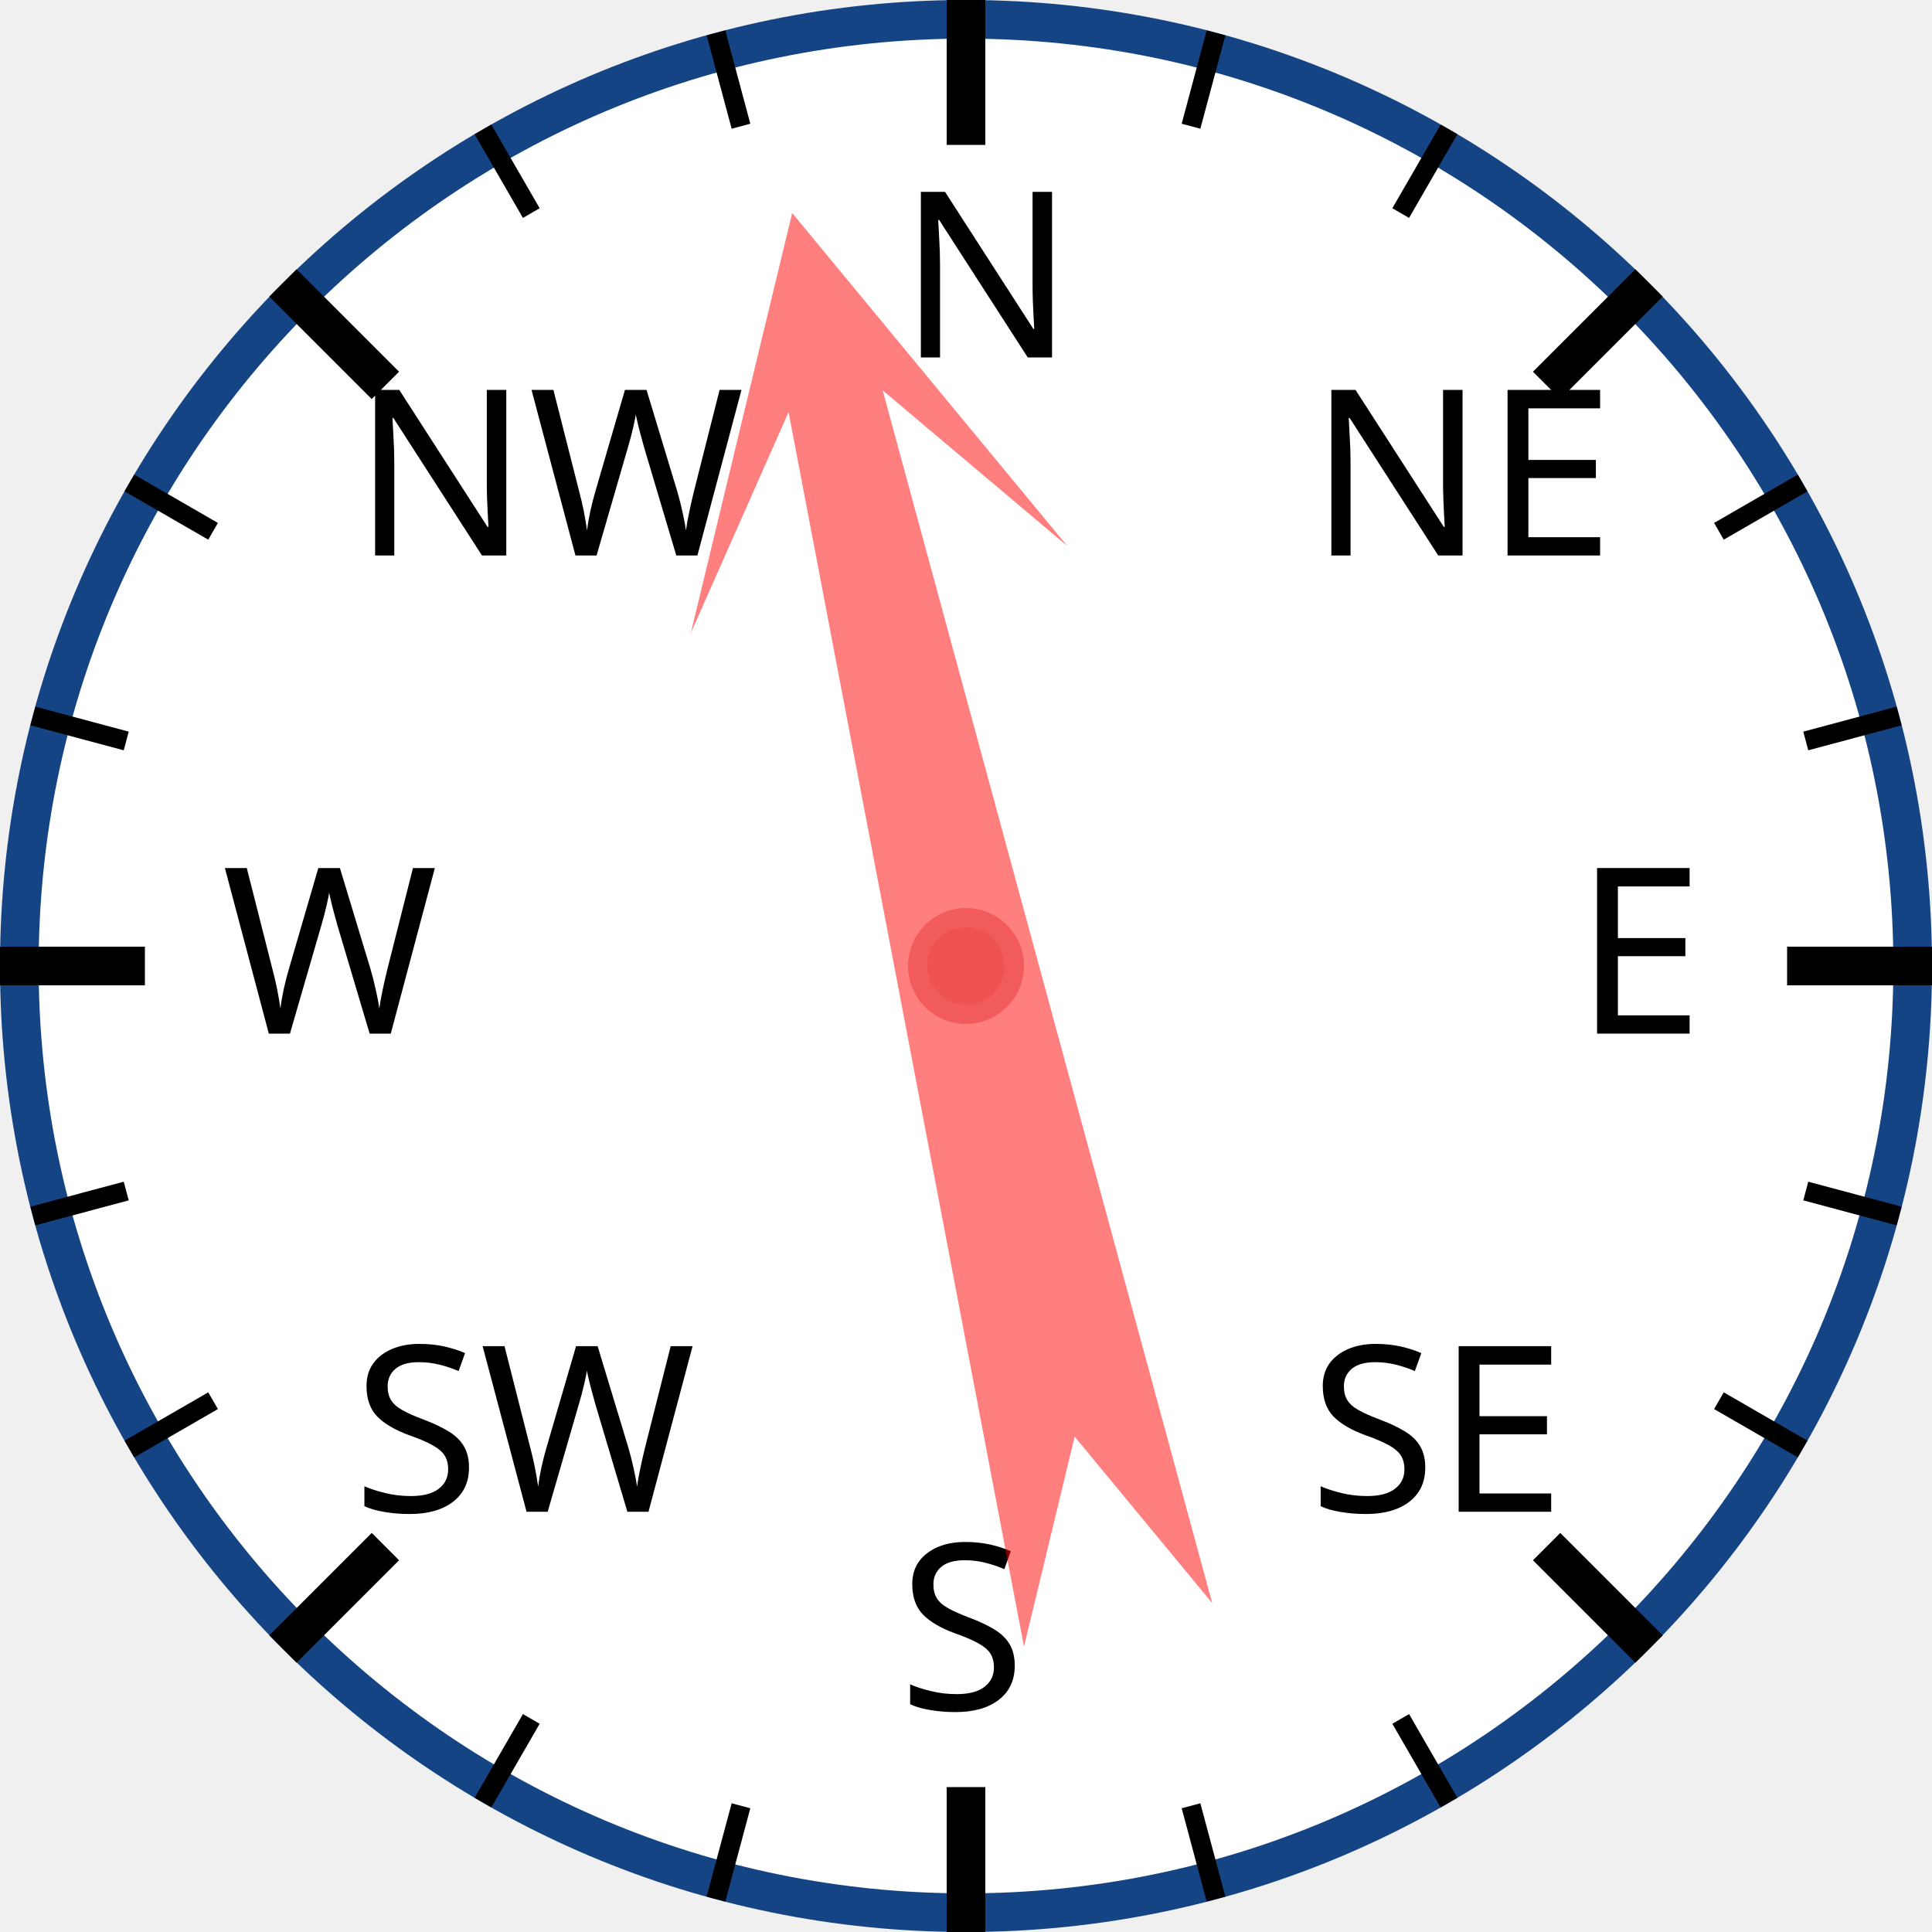
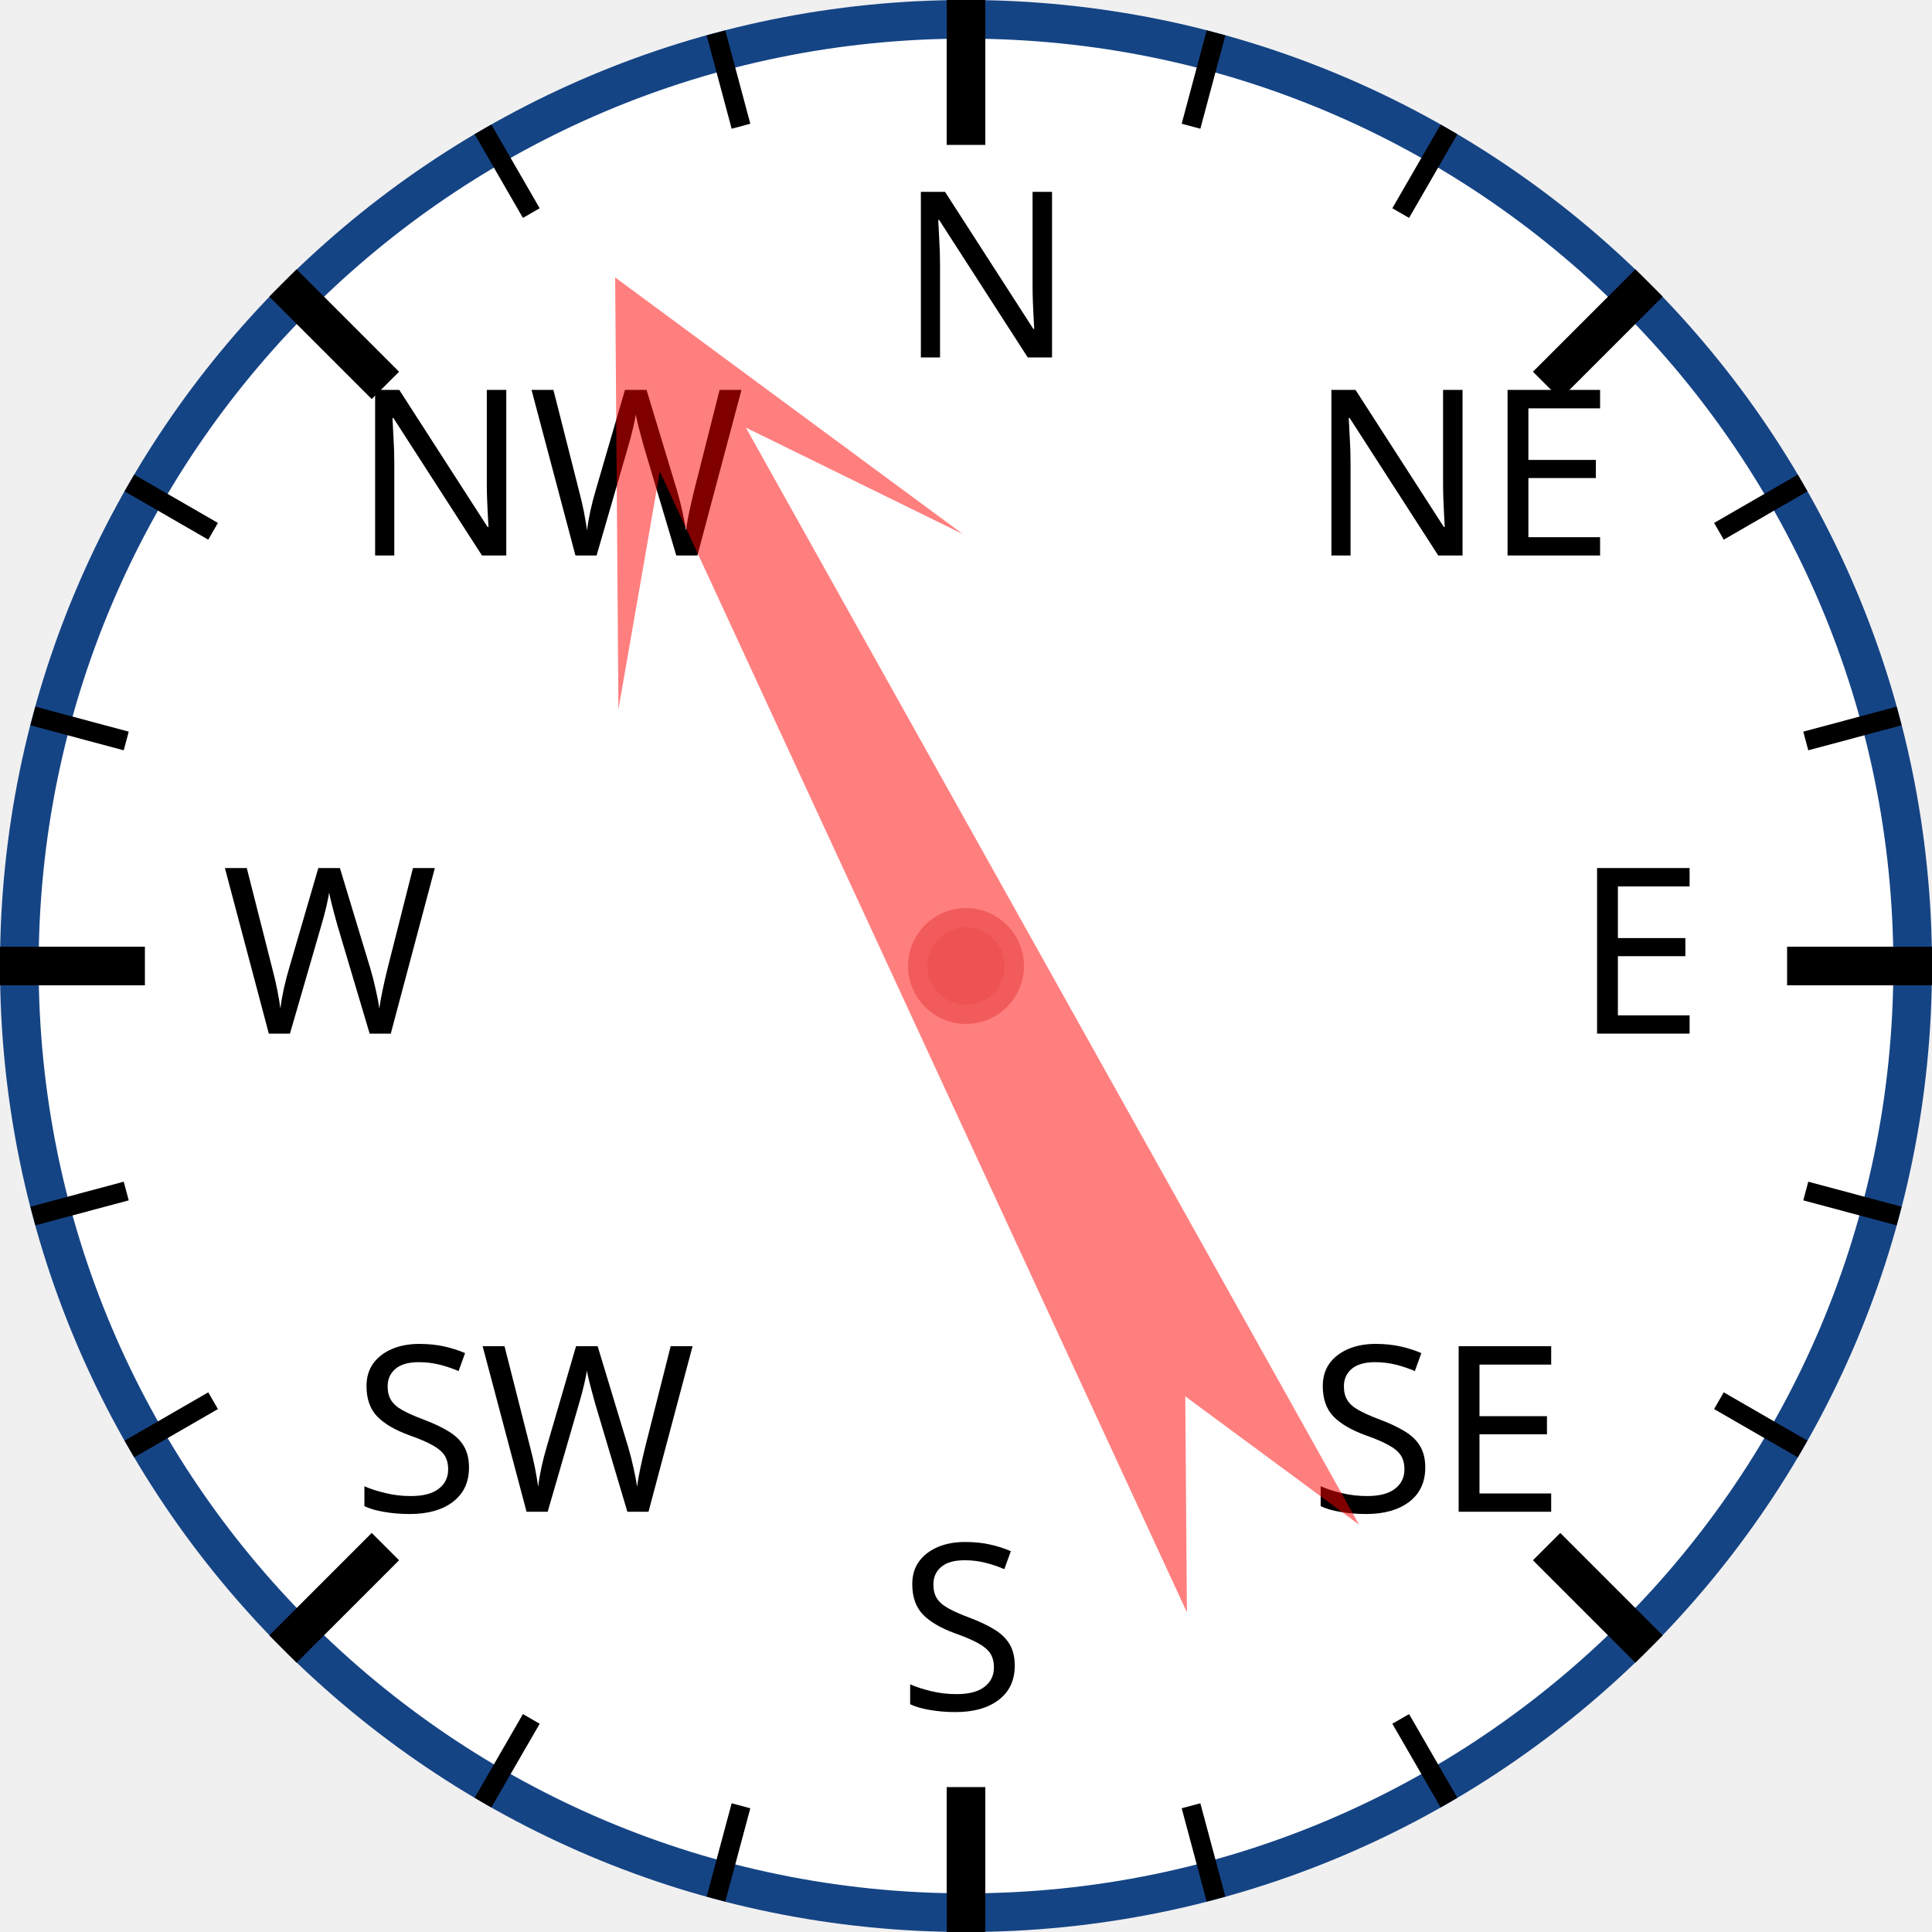
<svg xmlns="http://www.w3.org/2000/svg" width="120px" height="120px" viewBox="0 0 200 200">
  <circle cx="100" cy="100" r="98" style="fill: white; stroke: #154485; stroke-width: 4;" />
  <text x="93.0" y="37.0" style="font-family: sans-serif; font-size: 18pt;">N</text>
  <line x1="100.0" y1="0.0" x2="100.0" y2="15.0" style="stroke: black; stroke-width: 4;" />
  <line x1="74.118" y1="3.407" x2="76.706" y2="13.067" style="stroke: black; stroke-width: 2;" />
  <line x1="50" y1="13.397" x2="55" y2="22.058" style="stroke: black; stroke-width: 2;" />
  <text x="36.503" y="57.503" style="font-family: sans-serif; font-size: 18pt;">NW</text>
  <line x1="29.289" y1="29.289" x2="39.896" y2="39.896" style="stroke: black; stroke-width: 4;" />
  <line x1="13.397" y1="50" x2="22.058" y2="55" style="stroke: black; stroke-width: 2;" />
  <line x1="3.407" y1="74.118" x2="13.067" y2="76.706" style="stroke: black; stroke-width: 2;" />
  <text x="23.0" y="107.0" style="font-family: sans-serif; font-size: 18pt;">W</text>
  <line x1="0.0" y1="100.0" x2="15.0" y2="100.0" style="stroke: black; stroke-width: 4;" />
  <line x1="3.407" y1="125.882" x2="13.067" y2="123.294" style="stroke: black; stroke-width: 2;" />
  <line x1="13.397" y1="150" x2="22.058" y2="145" style="stroke: black; stroke-width: 2;" />
  <text x="36.503" y="156.497" style="font-family: sans-serif; font-size: 18pt;">SW</text>
  <line x1="29.289" y1="170.711" x2="39.896" y2="160.104" style="stroke: black; stroke-width: 4;" />
  <line x1="50" y1="186.603" x2="55" y2="177.942" style="stroke: black; stroke-width: 2;" />
  <line x1="74.118" y1="196.593" x2="76.706" y2="186.933" style="stroke: black; stroke-width: 2;" />
  <text x="93" y="177.0" style="font-family: sans-serif; font-size: 18pt;">S</text>
  <line x1="100" y1="200.0" x2="100" y2="185.0" style="stroke: black; stroke-width: 4;" />
  <line x1="125.882" y1="196.593" x2="123.294" y2="186.933" style="stroke: black; stroke-width: 2;" />
  <line x1="150.0" y1="186.603" x2="145.0" y2="177.942" style="stroke: black; stroke-width: 2;" />
  <text x="135.497" y="156.497" style="font-family: sans-serif; font-size: 18pt;">SE</text>
  <line x1="170.711" y1="170.711" x2="160.104" y2="160.104" style="stroke: black; stroke-width: 4;" />
  <line x1="186.603" y1="150" x2="177.942" y2="145" style="stroke: black; stroke-width: 2;" />
  <line x1="196.593" y1="125.882" x2="186.933" y2="123.294" style="stroke: black; stroke-width: 2;" />
  <text x="163.0" y="107" style="font-family: sans-serif; font-size: 18pt;">E</text>
  <line x1="200.0" y1="100" x2="185.0" y2="100" style="stroke: black; stroke-width: 4;" />
  <line x1="196.593" y1="74.118" x2="186.933" y2="76.706" style="stroke: black; stroke-width: 2;" />
  <line x1="186.603" y1="50" x2="177.942" y2="55" style="stroke: black; stroke-width: 2;" />
  <text x="135.497" y="57.503" style="font-family: sans-serif; font-size: 18pt;">NE</text>
  <line x1="170.711" y1="29.289" x2="160.104" y2="39.896" style="stroke: black; stroke-width: 4;" />
  <line x1="150" y1="13.397" x2="145" y2="22.058" style="stroke: black; stroke-width: 2;" />
  <line x1="125.882" y1="3.407" x2="123.294" y2="13.067" style="stroke: black; stroke-width: 2;" />
-   <polygon points="100 20 120 60 105 40 110 170 100 150 90 170 95 40 80 60" style="fill: red; fill-opacity: 0.5;" transform="rotate(347,100,100)" />
+   <polygon points="100 20 120 60 105 40 110 170 100 150 90 170 95 40 80 60" style="fill: red; fill-opacity: 0.5;" transform="rotate(333,100,100)" />
  <circle cx="100" cy="100" r="5" style="fill: #EE5252; stroke: #F25B5B; stroke-width: 2;" />
</svg>
